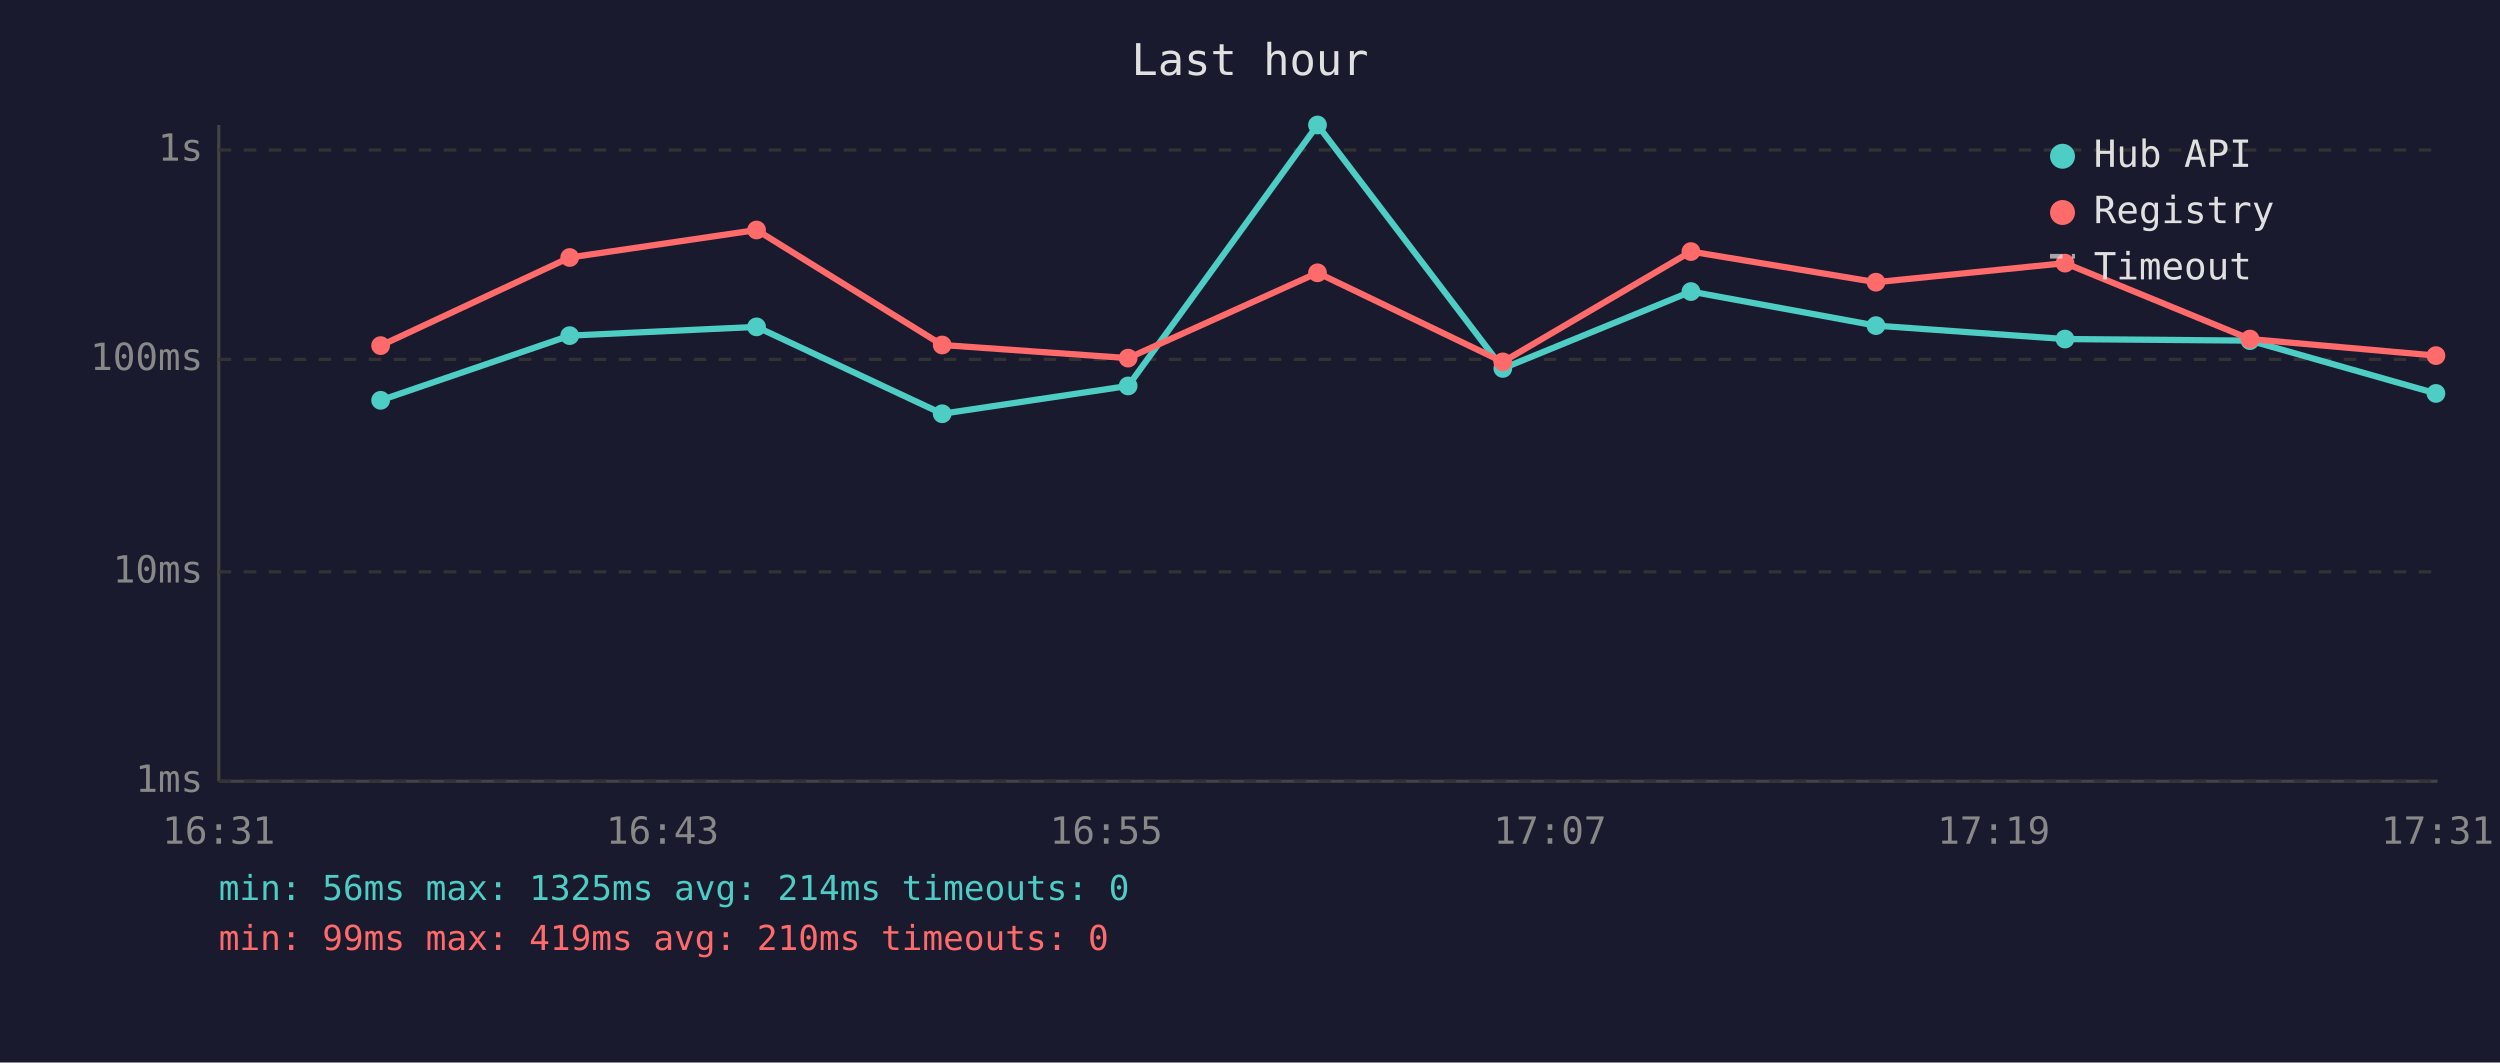
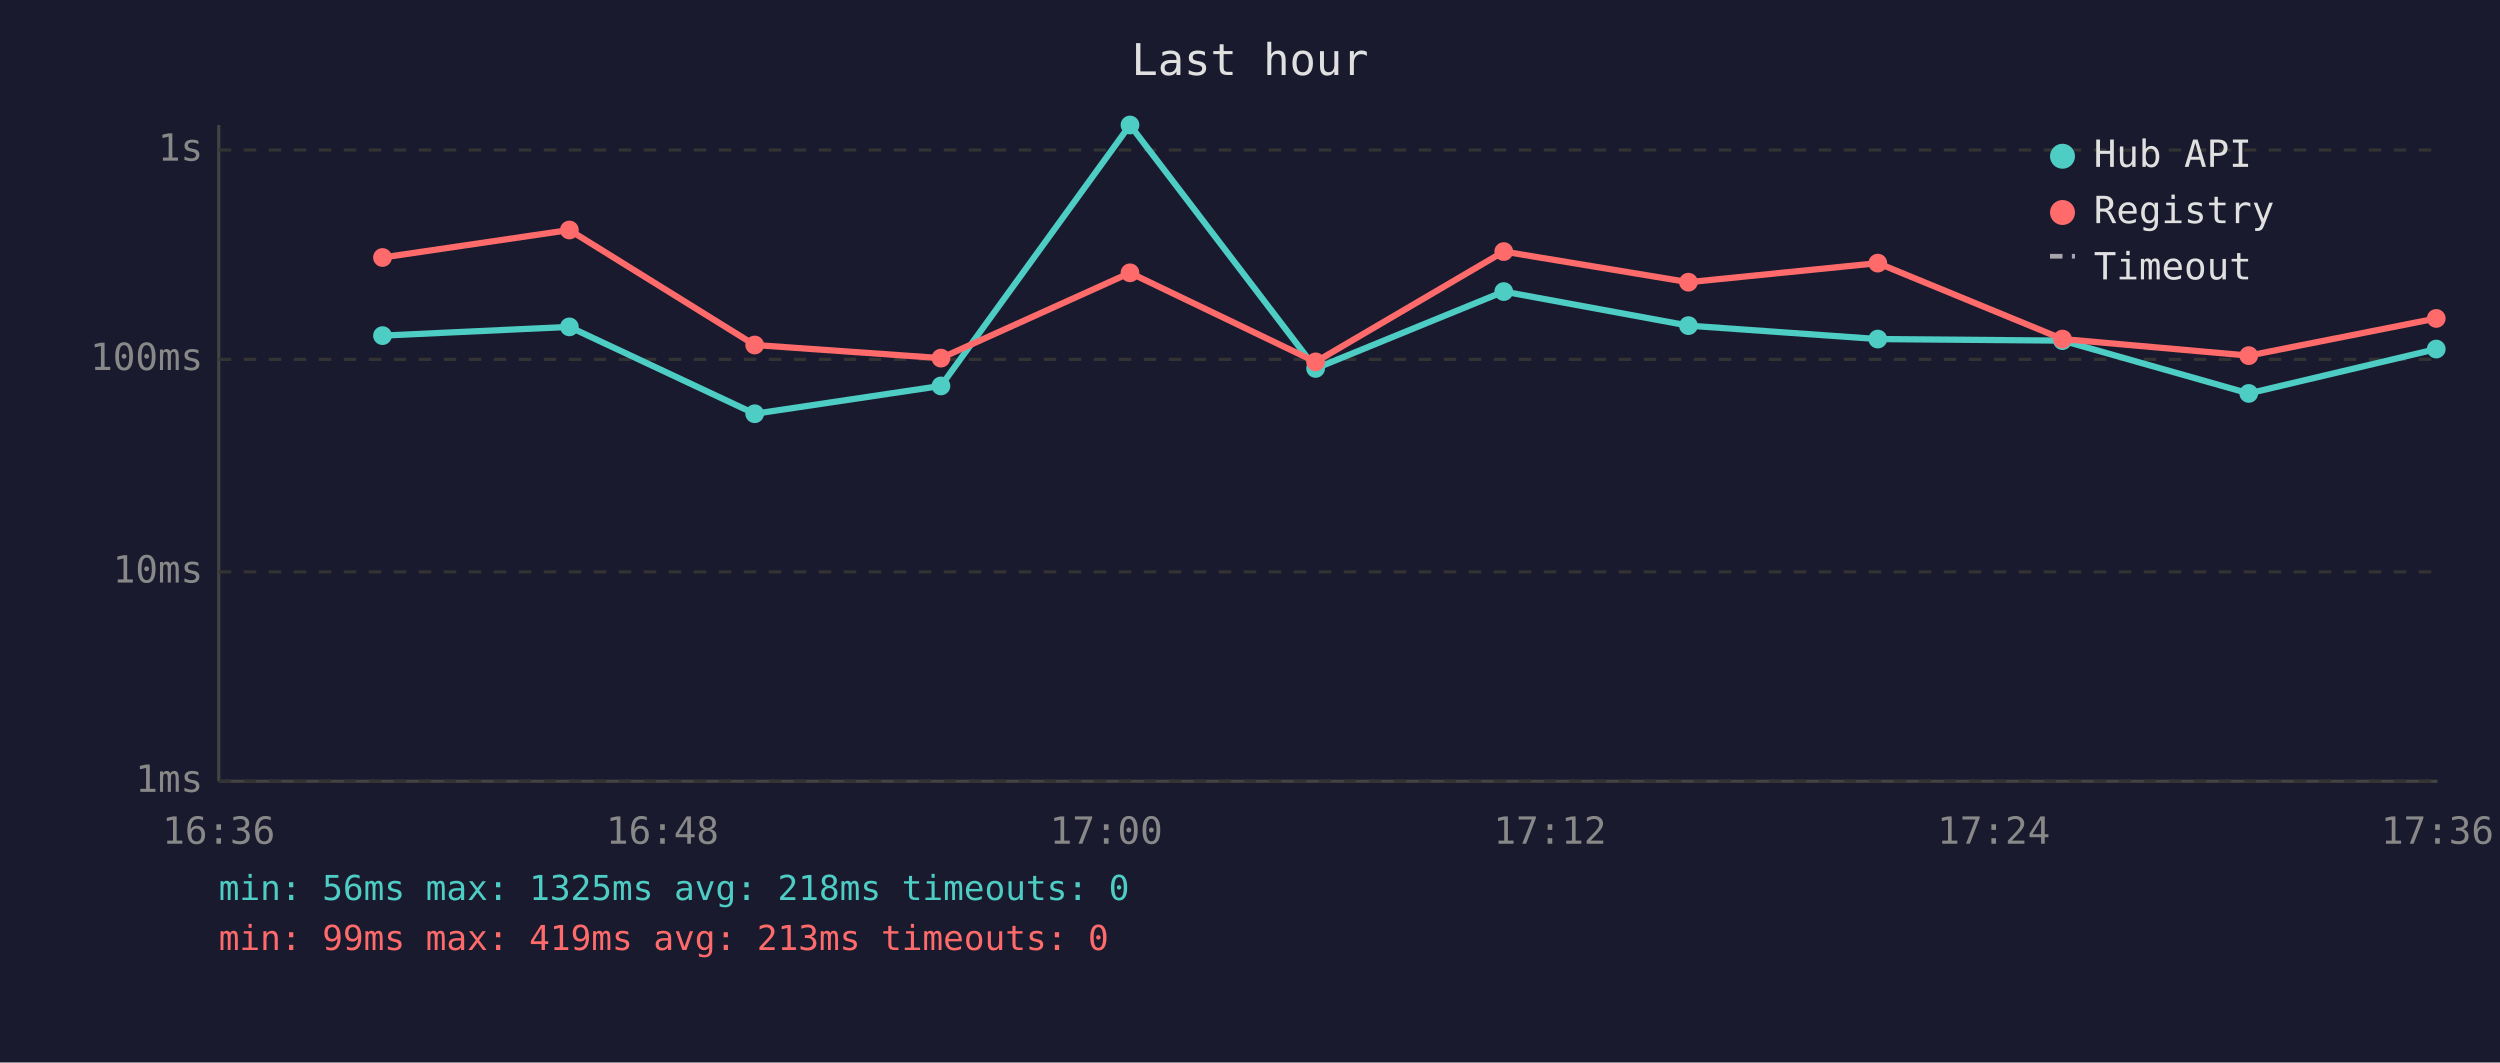
<svg xmlns="http://www.w3.org/2000/svg" viewBox="0 0 800 340" font-family="monospace" font-size="12">
  <rect width="800" height="340" fill="#1a1a2e" />
  <text x="400" y="24" fill="#e0e0e0" font-size="14" text-anchor="middle">Last hour</text>
  <line x1="70" y1="40" x2="70" y2="250" stroke="#444" stroke-width="1" />
  <line x1="70" y1="250" x2="780" y2="250" stroke="#444" stroke-width="1" />
  <line x1="70" y1="250" x2="780" y2="250" stroke="#333" stroke-width="1" stroke-dasharray="4" />
  <text x="65" y="250" fill="#888" text-anchor="end" dominant-baseline="middle">1ms</text>
  <line x1="70" y1="183" x2="780" y2="183" stroke="#333" stroke-width="1" stroke-dasharray="4" />
  <text x="65" y="183" fill="#888" text-anchor="end" dominant-baseline="middle">10ms</text>
  <line x1="70" y1="115" x2="780" y2="115" stroke="#333" stroke-width="1" stroke-dasharray="4" />
  <text x="65" y="115" fill="#888" text-anchor="end" dominant-baseline="middle">100ms</text>
  <line x1="70" y1="48" x2="780" y2="48" stroke="#333" stroke-width="1" stroke-dasharray="4" />
  <text x="65" y="48" fill="#888" text-anchor="end" dominant-baseline="middle">1s</text>
-   <text x="70" y="270" fill="#888" text-anchor="middle">16:31</text>
-   <text x="212" y="270" fill="#888" text-anchor="middle">16:43</text>
-   <text x="354" y="270" fill="#888" text-anchor="middle">16:55</text>
-   <text x="496" y="270" fill="#888" text-anchor="middle">17:07</text>
-   <text x="638" y="270" fill="#888" text-anchor="middle">17:19</text>
-   <text x="780" y="270" fill="#888" text-anchor="middle">17:31</text>
-   <polyline points="121.8,128.1 182.3,107.4 242.1,104.6 301.5,132.4 361.0,123.5 421.6,40.0 480.9,117.9 541.1,93.3 600.3,104.2 660.8,108.5 720.0,109.0 779.5,125.9" fill="none" stroke="#4ecdc4" stroke-width="2" opacity="1" />
-   <circle cx="121.8" cy="128.1" r="3" fill="#4ecdc4" />
-   <circle cx="182.3" cy="107.4" r="3" fill="#4ecdc4" />
-   <circle cx="242.1" cy="104.6" r="3" fill="#4ecdc4" />
-   <circle cx="301.5" cy="132.4" r="3" fill="#4ecdc4" />
-   <circle cx="361.0" cy="123.5" r="3" fill="#4ecdc4" />
-   <circle cx="421.6" cy="40.0" r="3" fill="#4ecdc4" />
-   <circle cx="480.9" cy="117.9" r="3" fill="#4ecdc4" />
-   <circle cx="541.1" cy="93.3" r="3" fill="#4ecdc4" />
-   <circle cx="600.3" cy="104.2" r="3" fill="#4ecdc4" />
-   <circle cx="660.8" cy="108.5" r="3" fill="#4ecdc4" />
-   <circle cx="720.0" cy="109.0" r="3" fill="#4ecdc4" />
-   <circle cx="779.5" cy="125.9" r="3" fill="#4ecdc4" />
-   <polyline points="121.8,110.6 182.3,82.4 242.1,73.6 301.5,110.4 361.0,114.6 421.6,87.3 480.9,115.8 541.1,80.5 600.3,90.3 660.8,84.2 720.0,108.5 779.5,113.8" fill="none" stroke="#ff6b6b" stroke-width="2" opacity="1" />
-   <circle cx="121.8" cy="110.6" r="3" fill="#ff6b6b" />
-   <circle cx="182.3" cy="82.4" r="3" fill="#ff6b6b" />
-   <circle cx="242.1" cy="73.6" r="3" fill="#ff6b6b" />
-   <circle cx="301.5" cy="110.4" r="3" fill="#ff6b6b" />
-   <circle cx="361.0" cy="114.6" r="3" fill="#ff6b6b" />
-   <circle cx="421.6" cy="87.3" r="3" fill="#ff6b6b" />
-   <circle cx="480.9" cy="115.8" r="3" fill="#ff6b6b" />
-   <circle cx="541.1" cy="80.5" r="3" fill="#ff6b6b" />
-   <circle cx="600.3" cy="90.3" r="3" fill="#ff6b6b" />
-   <circle cx="660.8" cy="84.2" r="3" fill="#ff6b6b" />
-   <circle cx="720.0" cy="108.5" r="3" fill="#ff6b6b" />
-   <circle cx="779.5" cy="113.8" r="3" fill="#ff6b6b" />
+   <text x="70" y="270" fill="#888" text-anchor="middle">16:36</text>
+   <text x="212" y="270" fill="#888" text-anchor="middle">16:48</text>
+   <text x="354" y="270" fill="#888" text-anchor="middle">17:00</text>
+   <text x="496" y="270" fill="#888" text-anchor="middle">17:12</text>
+   <text x="638" y="270" fill="#888" text-anchor="middle">17:24</text>
+   <text x="780" y="270" fill="#888" text-anchor="middle">17:36</text>
+   <polyline points="122.4,107.4 182.2,104.6 241.5,132.4 301.1,123.5 361.6,40.0 421.0,117.9 481.2,93.3 540.3,104.2 600.9,108.5 660.0,109.0 719.6,125.9 779.6,111.7" fill="none" stroke="#4ecdc4" stroke-width="2" opacity="1" />
+   <circle cx="122.4" cy="107.4" r="3" fill="#4ecdc4" />
+   <circle cx="182.2" cy="104.6" r="3" fill="#4ecdc4" />
+   <circle cx="241.5" cy="132.4" r="3" fill="#4ecdc4" />
+   <circle cx="301.1" cy="123.5" r="3" fill="#4ecdc4" />
+   <circle cx="361.6" cy="40.0" r="3" fill="#4ecdc4" />
+   <circle cx="421.0" cy="117.9" r="3" fill="#4ecdc4" />
+   <circle cx="481.2" cy="93.3" r="3" fill="#4ecdc4" />
+   <circle cx="540.3" cy="104.2" r="3" fill="#4ecdc4" />
+   <circle cx="600.9" cy="108.5" r="3" fill="#4ecdc4" />
+   <circle cx="660.0" cy="109.0" r="3" fill="#4ecdc4" />
+   <circle cx="719.6" cy="125.9" r="3" fill="#4ecdc4" />
+   <circle cx="779.6" cy="111.7" r="3" fill="#4ecdc4" />
+   <polyline points="122.4,82.4 182.2,73.6 241.5,110.4 301.1,114.6 361.6,87.3 421.0,115.8 481.2,80.5 540.3,90.3 600.9,84.2 660.0,108.5 719.6,113.8 779.6,101.9" fill="none" stroke="#ff6b6b" stroke-width="2" opacity="1" />
+   <circle cx="122.4" cy="82.4" r="3" fill="#ff6b6b" />
+   <circle cx="182.2" cy="73.6" r="3" fill="#ff6b6b" />
+   <circle cx="241.5" cy="110.4" r="3" fill="#ff6b6b" />
+   <circle cx="301.1" cy="114.6" r="3" fill="#ff6b6b" />
+   <circle cx="361.6" cy="87.3" r="3" fill="#ff6b6b" />
+   <circle cx="421.0" cy="115.8" r="3" fill="#ff6b6b" />
+   <circle cx="481.2" cy="80.5" r="3" fill="#ff6b6b" />
+   <circle cx="540.3" cy="90.3" r="3" fill="#ff6b6b" />
+   <circle cx="600.9" cy="84.2" r="3" fill="#ff6b6b" />
+   <circle cx="660.0" cy="108.5" r="3" fill="#ff6b6b" />
+   <circle cx="719.6" cy="113.8" r="3" fill="#ff6b6b" />
+   <circle cx="779.6" cy="101.9" r="3" fill="#ff6b6b" />
  <circle cx="660" cy="50" r="4" fill="#4ecdc4" />
  <text x="670" y="50" fill="#e0e0e0" dominant-baseline="middle">Hub API</text>
  <circle cx="660" cy="68" r="4" fill="#ff6b6b" />
  <text x="670" y="68" fill="#e0e0e0" dominant-baseline="middle">Registry</text>
  <line x1="656" y1="82" x2="664" y2="82" stroke="#e0e0e0" stroke-width="1.5" stroke-dasharray="4,3" opacity="0.7" />
  <text x="670" y="86" fill="#e0e0e0" dominant-baseline="middle">Timeout</text>
-   <text x="70" y="288" fill="#4ecdc4" font-size="11">min: 56ms  max: 1325ms  avg: 214ms  timeouts: 0</text>
-   <text x="70" y="304" fill="#ff6b6b" font-size="11">min: 99ms  max: 419ms  avg: 210ms  timeouts: 0</text>
+   <text x="70" y="288" fill="#4ecdc4" font-size="11">min: 56ms  max: 1325ms  avg: 218ms  timeouts: 0</text>
+   <text x="70" y="304" fill="#ff6b6b" font-size="11">min: 99ms  max: 419ms  avg: 213ms  timeouts: 0</text>
</svg>
